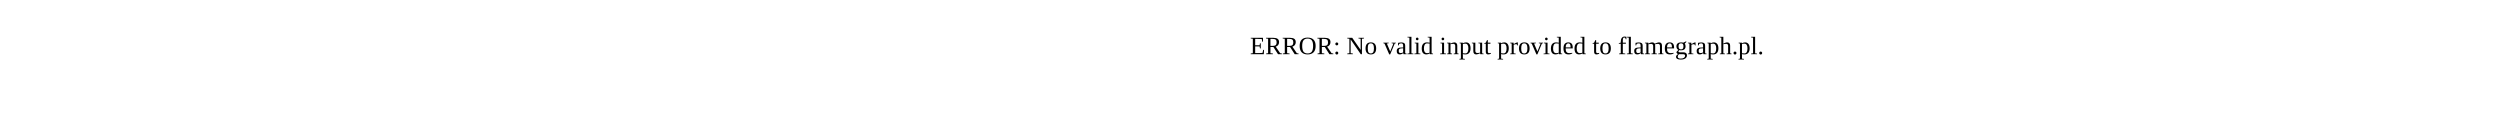
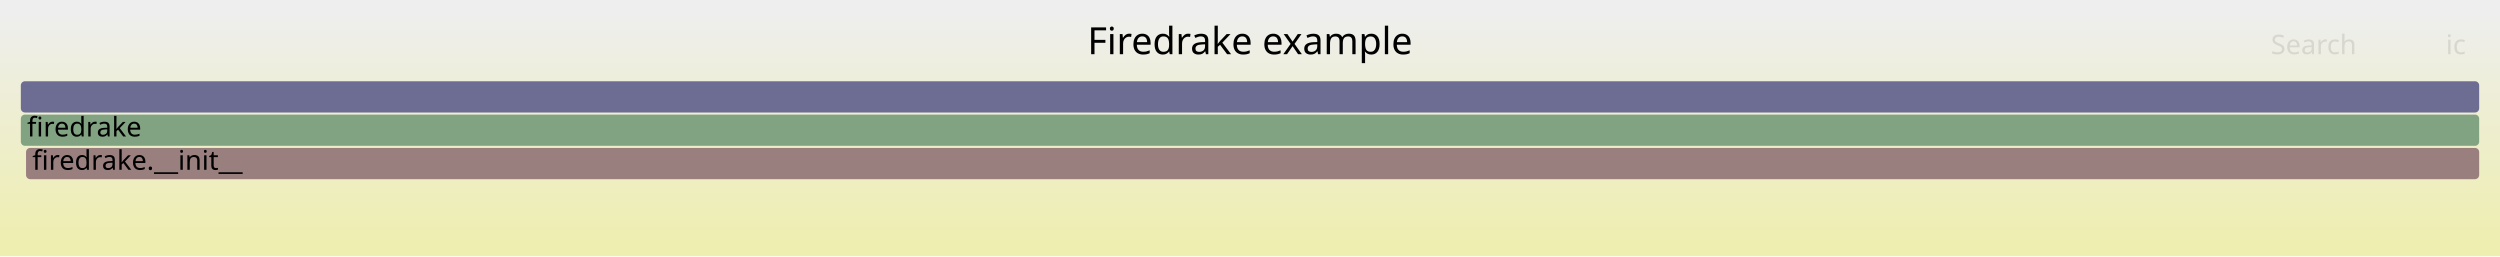
- <svg xmlns="http://www.w3.org/2000/svg" version="1.1" width="1200" height="65" viewBox="0 0 1200 65">
-   <text x="600.00" y="26">ERROR: No valid input provided to flamegraph.pl.</text>
+ <svg xmlns="http://www.w3.org/2000/svg" version="1.1" width="1200" height="123" viewBox="0 0 1200 123">
+   <defs>
+     <linearGradient id="background" y1="0" y2="1" x1="0" x2="0">
+       <stop stop-color="#eeeeee" offset="5%" />
+       <stop stop-color="#eeeeb0" offset="95%" />
+     </linearGradient>
+   </defs>
+   <style type="text/css">
+ 	text { font-family:Verdana; font-size:13px; fill:rgb(0,0,0); }
+ 	#search, #ignorecase { opacity:0.1; cursor:pointer; }
+ 	#search:hover, #search.show, #ignorecase:hover, #ignorecase.show { opacity:1; }
+ 	#subtitle { text-anchor:middle; font-color:rgb(160,160,160); }
+ 	#title { text-anchor:middle; font-size:18px}
+ 	#unzoom { cursor:pointer; }
+ 	#frames &gt; *:hover { stroke:black; stroke-width:0.5; cursor:pointer; }
+ 	.hide { display:none; }
+ 	.parent { opacity:0.5; }
+ </style>
+   <rect x="0.0" y="0" width="1200.0" height="123.0" fill="url(#background)" />
+   <text id="title" x="600.00" y="26">Firedrake example</text>
+   <text id="details" x="10.00" y="105"> </text>
+   <text id="unzoom" x="10.00" y="26" class="hide">Reset Zoom</text>
+   <text id="search" x="1090.00" y="26">Search</text>
+   <text id="ignorecase" x="1174.00" y="26">ic</text>
+   <text id="matched" x="1090.00" y="105"> </text>
+   <g id="frames">
+     <g>
+       <rect x="12.5" y="71" width="1177.5" height="15.0" fill="rgb(153.905,126.607,126.607)" rx="2" ry="2" />
+       <text x="15.51" y="81.5">firedrake.__init__</text>
+     </g>
+     <g>
+       <rect x="10.0" y="55" width="1180.0" height="15.0" fill="rgb(128.526,162.798,128.526)" rx="2" ry="2" />
+       <text x="13.00" y="65.5">firedrake</text>
+     </g>
+     <g>
+       <rect x="10.0" y="39" width="1180.0" height="15.0" fill="rgb(108.726,108.726,148.463)" rx="2" ry="2" />
+       <text x="13.00" y="49.5" />
+     </g>
+   </g>
</svg>
